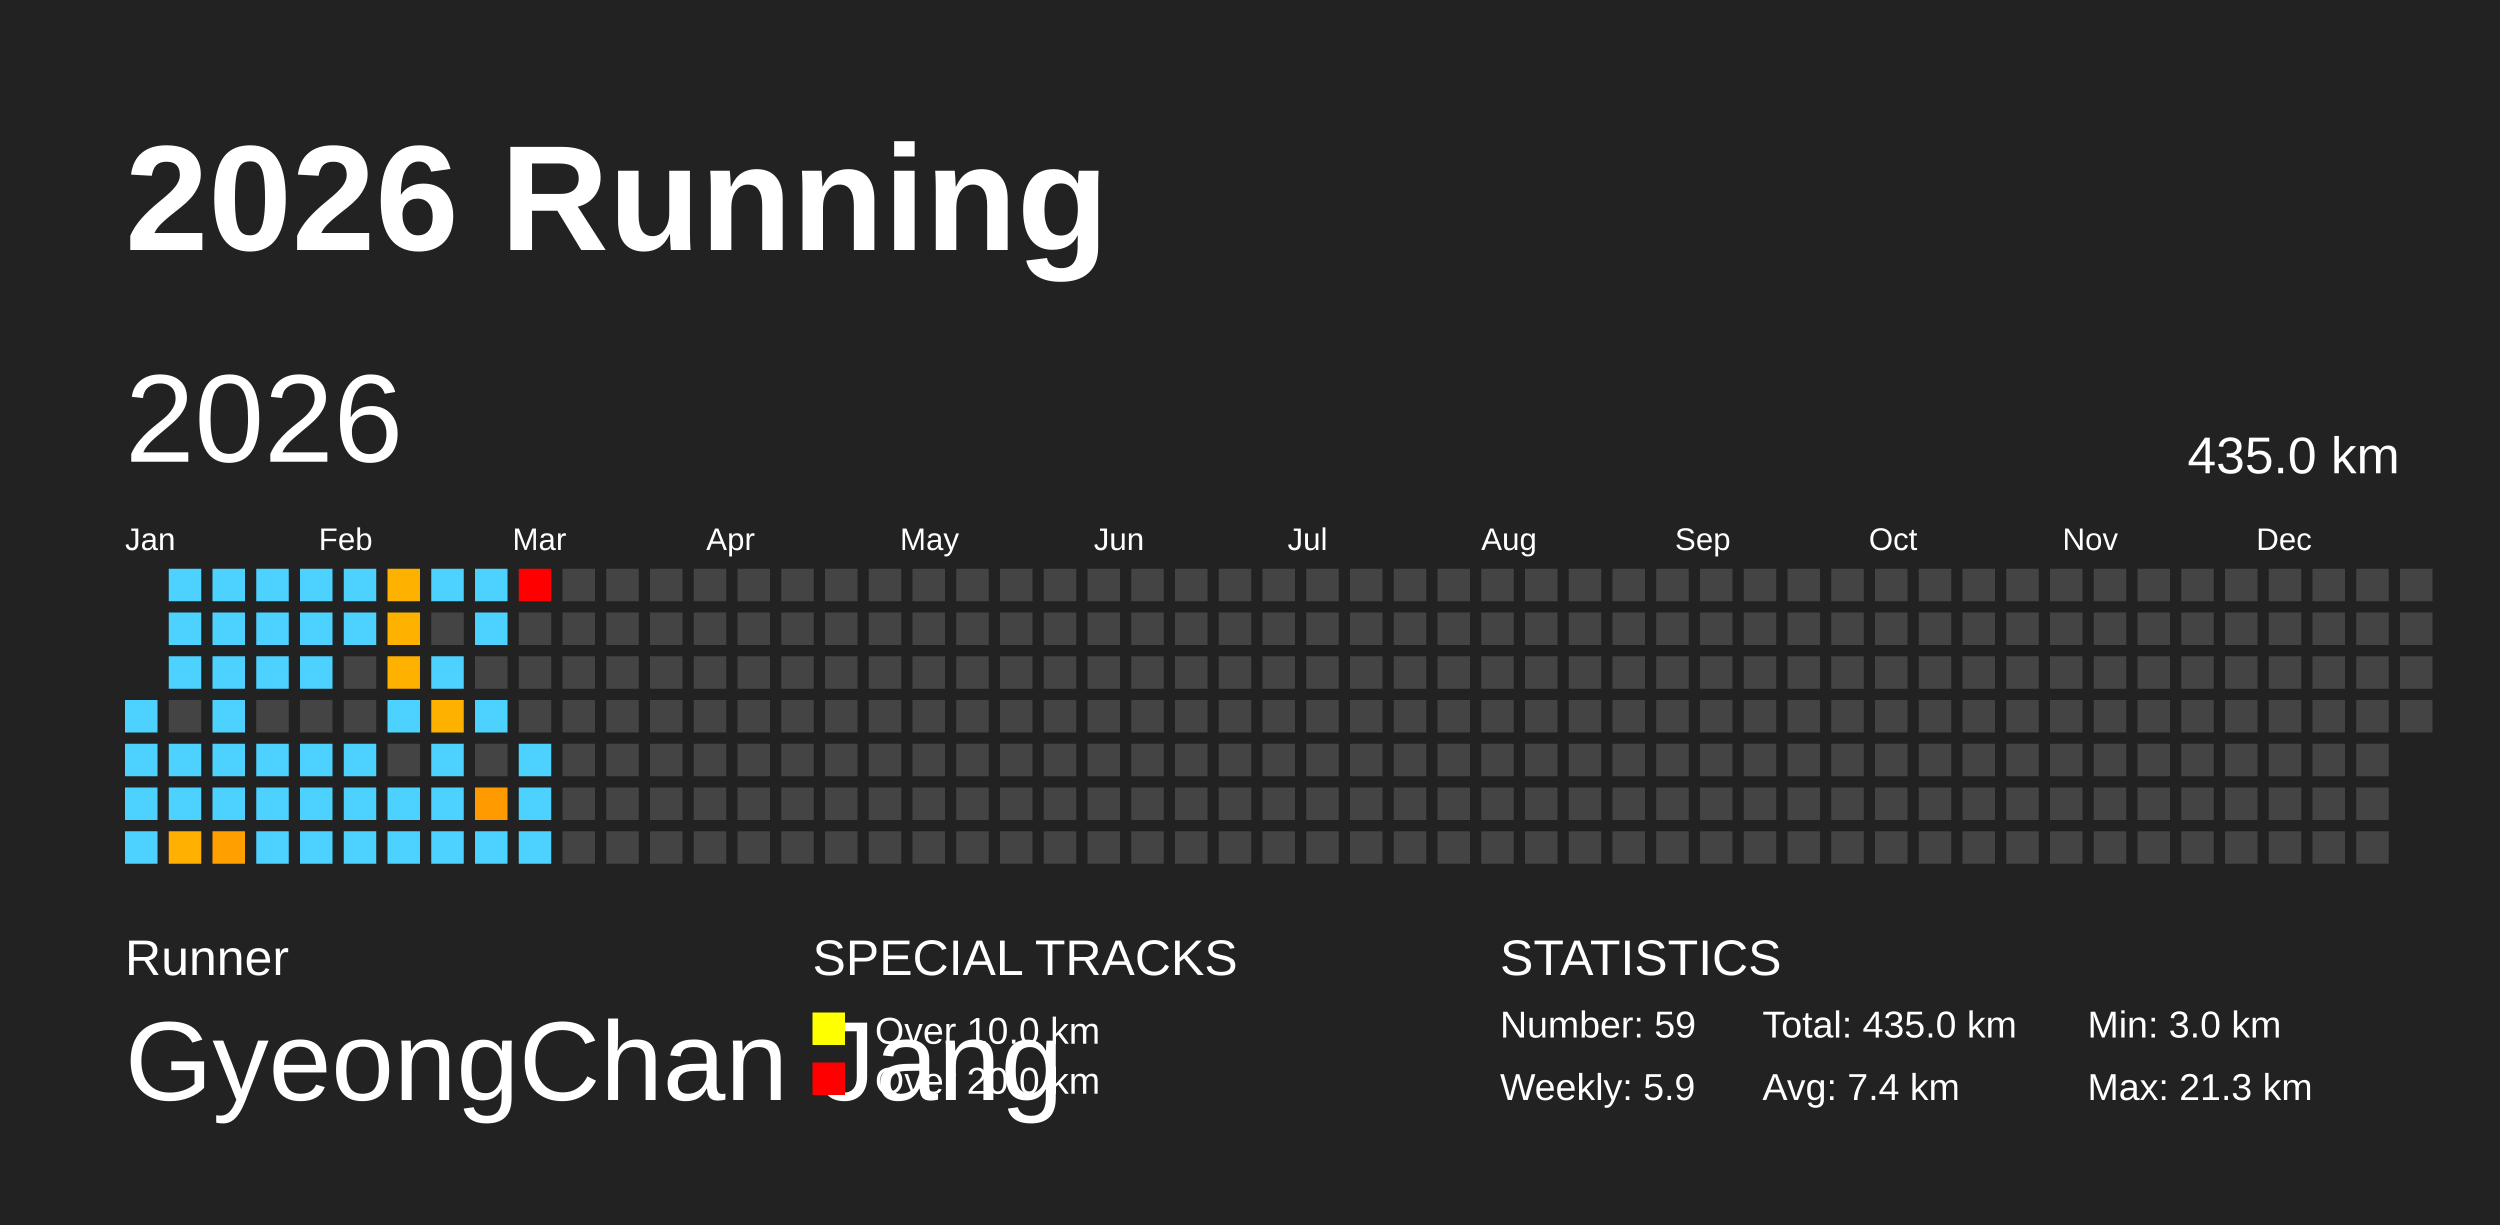
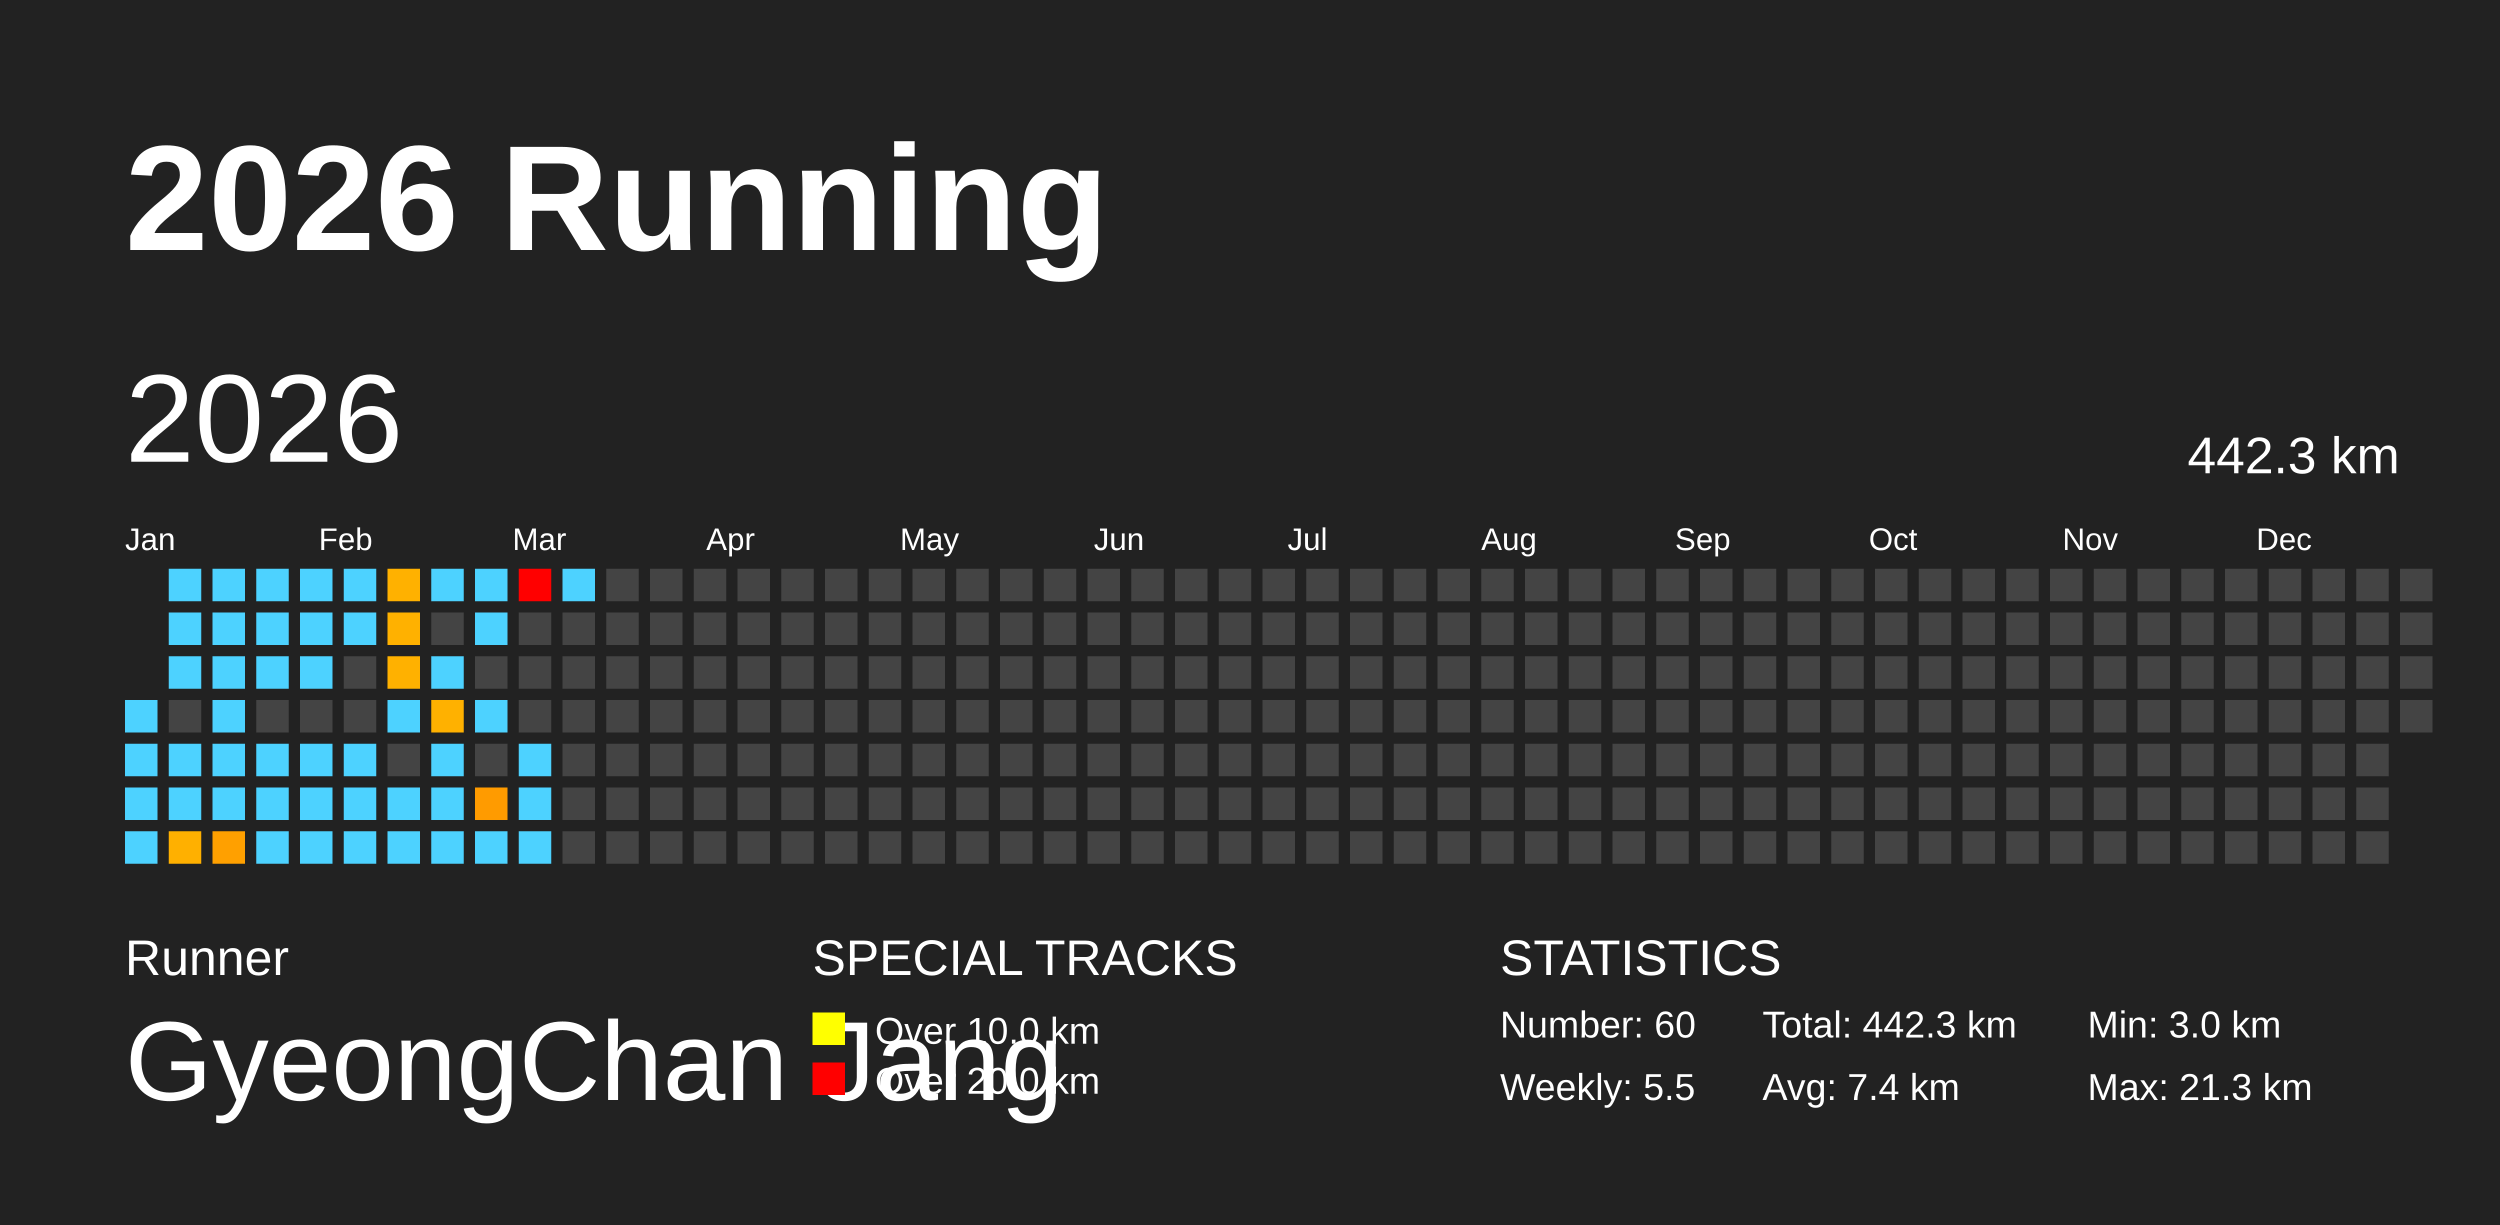
<svg xmlns="http://www.w3.org/2000/svg" baseProfile="full" height="98mm" version="1.1" viewBox="0,0,200,98" width="200mm">
  <defs />
  <rect fill="#222222" height="98" width="200" x="0" y="0" />
  <text fill="#FFFFFF" style="font-size:12px; font-family:Arial; font-weight:bold;" x="10" y="20">2026 Running</text>
  <text fill="#FFFFFF" style="font-size:4px; font-family:Arial" x="10" y="78">Runner</text>
  <text fill="#FFFFFF" style="font-size:9px; font-family:Arial" x="10" y="88">GyeongChan Jang</text>
  <text fill="#FFFFFF" style="font-size:4px; font-family:Arial" x="65" y="78">SPECIAL TRACKS</text>
  <rect fill="yellow" height="2.6" width="2.6" x="65" y="81" />
  <text fill="#FFFFFF" style="font-size:3px; font-family:Arial" x="70" y="83.5">Over 10.0 km</text>
  <rect fill="red" height="2.6" width="2.6" x="65" y="85" />
  <text fill="#FFFFFF" style="font-size:3px; font-family:Arial" x="70" y="87.5">Over 20.0 km</text>
  <text fill="#FFFFFF" style="font-size:4px; font-family:Arial" x="120" y="78">STATISTICS</text>
-   <text fill="#FFFFFF" style="font-size:3px; font-family:Arial" x="120" y="83">Number: 59</text>
-   <text fill="#FFFFFF" style="font-size:3px; font-family:Arial" x="120" y="88">Weekly: 5.9</text>
-   <text fill="#FFFFFF" style="font-size:3px; font-family:Arial" x="141" y="83">Total: 435.0 km</text>
+   <text fill="#FFFFFF" style="font-size:3px; font-family:Arial" x="120" y="83">Number: 60</text>
+   <text fill="#FFFFFF" style="font-size:3px; font-family:Arial" x="120" y="88">Weekly: 5.5</text>
+   <text fill="#FFFFFF" style="font-size:3px; font-family:Arial" x="141" y="83">Total: 442.3 km</text>
  <text fill="#FFFFFF" style="font-size:3px; font-family:Arial" x="141" y="88">Avg: 7.4 km</text>
  <text fill="#FFFFFF" style="font-size:3px; font-family:Arial" x="167" y="83">Min: 3.0 km</text>
  <text fill="#FFFFFF" style="font-size:3px; font-family:Arial" x="167" y="88">Max: 21.3 km</text>
  <text dominant-baseline="hanging" fill="#FFFFFF" style="font-size:10.0px; font-family:Arial;" x="10" y="30">2026</text>
-   <text dominant-baseline="hanging" fill="#FFFFFF" style="font-size:4.125px; font-family:Arial;" x="175" y="35">435.0 km</text>
+   <text dominant-baseline="hanging" fill="#FFFFFF" style="font-size:4.125px; font-family:Arial;" x="175" y="35">442.3 km</text>
  <text fill="#FFFFFF" style="font-size:2.5px; font-family:Arial" x="10.0" y="44">Jan</text>
  <text fill="#FFFFFF" style="font-size:2.5px; font-family:Arial" x="25.5" y="44">Feb</text>
  <text fill="#FFFFFF" style="font-size:2.5px; font-family:Arial" x="41.0" y="44">Mar</text>
  <text fill="#FFFFFF" style="font-size:2.5px; font-family:Arial" x="56.5" y="44">Apr</text>
  <text fill="#FFFFFF" style="font-size:2.5px; font-family:Arial" x="72.0" y="44">May</text>
  <text fill="#FFFFFF" style="font-size:2.5px; font-family:Arial" x="87.5" y="44">Jun</text>
  <text fill="#FFFFFF" style="font-size:2.5px; font-family:Arial" x="103.0" y="44">Jul</text>
  <text fill="#FFFFFF" style="font-size:2.5px; font-family:Arial" x="118.5" y="44">Aug</text>
  <text fill="#FFFFFF" style="font-size:2.5px; font-family:Arial" x="134.0" y="44">Sep</text>
  <text fill="#FFFFFF" style="font-size:2.5px; font-family:Arial" x="149.5" y="44">Oct</text>
  <text fill="#FFFFFF" style="font-size:2.5px; font-family:Arial" x="165.0" y="44">Nov</text>
  <text fill="#FFFFFF" style="font-size:2.5px; font-family:Arial" x="180.5" y="44">Dec</text>
  <rect fill="#4dd2ff" height="2.6" width="2.6" x="10.0" y="56.0" />
  <rect fill="#4dd2ff" height="2.6" width="2.6" x="10.0" y="59.5" />
  <rect fill="#4dd2ff" height="2.6" width="2.6" x="10.0" y="63.0" />
  <rect fill="#4dd2ff" height="2.6" width="2.6" x="10.0" y="66.5" />
  <rect fill="#4dd2ff" height="2.6" width="2.6" x="13.5" y="45.5" />
  <rect fill="#4dd2ff" height="2.6" width="2.6" x="13.5" y="49.0" />
  <rect fill="#4dd2ff" height="2.6" width="2.6" x="13.5" y="52.5" />
  <rect fill="#444444" height="2.6" width="2.6" x="13.5" y="56.0" />
  <rect fill="#4dd2ff" height="2.6" width="2.6" x="13.5" y="59.5" />
  <rect fill="#4dd2ff" height="2.6" width="2.6" x="13.5" y="63.0" />
  <rect fill="#ffb000" height="2.6" width="2.6" x="13.5" y="66.5" />
  <rect fill="#4dd2ff" height="2.6" width="2.6" x="17.0" y="45.5" />
  <rect fill="#4dd2ff" height="2.6" width="2.6" x="17.0" y="49.0" />
  <rect fill="#4dd2ff" height="2.6" width="2.6" x="17.0" y="52.5" />
  <rect fill="#4dd2ff" height="2.6" width="2.6" x="17.0" y="56.0" />
  <rect fill="#4dd2ff" height="2.6" width="2.6" x="17.0" y="59.5" />
  <rect fill="#4dd2ff" height="2.6" width="2.6" x="17.0" y="63.0" />
  <rect fill="#ffa000" height="2.6" width="2.6" x="17.0" y="66.5" />
  <rect fill="#4dd2ff" height="2.6" width="2.6" x="20.5" y="45.5" />
  <rect fill="#4dd2ff" height="2.6" width="2.6" x="20.5" y="49.0" />
  <rect fill="#4dd2ff" height="2.6" width="2.6" x="20.5" y="52.5" />
  <rect fill="#444444" height="2.6" width="2.6" x="20.5" y="56.0" />
  <rect fill="#4dd2ff" height="2.6" width="2.6" x="20.5" y="59.5" />
  <rect fill="#4dd2ff" height="2.6" width="2.6" x="20.5" y="63.0" />
  <rect fill="#4dd2ff" height="2.6" width="2.6" x="20.5" y="66.5" />
  <rect fill="#4dd2ff" height="2.6" width="2.6" x="24.0" y="45.5" />
  <rect fill="#4dd2ff" height="2.6" width="2.6" x="24.0" y="49.0" />
  <rect fill="#4dd2ff" height="2.6" width="2.6" x="24.0" y="52.5" />
  <rect fill="#444444" height="2.6" width="2.6" x="24.0" y="56.0" />
  <rect fill="#4dd2ff" height="2.6" width="2.6" x="24.0" y="59.5" />
  <rect fill="#4dd2ff" height="2.6" width="2.6" x="24.0" y="63.0" />
  <rect fill="#4dd2ff" height="2.6" width="2.6" x="24.0" y="66.5" />
  <rect fill="#4dd2ff" height="2.6" width="2.6" x="27.5" y="45.5" />
  <rect fill="#4dd2ff" height="2.6" width="2.6" x="27.5" y="49.0" />
  <rect fill="#444444" height="2.6" width="2.6" x="27.5" y="52.5" />
  <rect fill="#444444" height="2.6" width="2.6" x="27.5" y="56.0" />
  <rect fill="#4dd2ff" height="2.6" width="2.6" x="27.5" y="59.5" />
  <rect fill="#4dd2ff" height="2.6" width="2.6" x="27.5" y="63.0" />
  <rect fill="#4dd2ff" height="2.6" width="2.6" x="27.5" y="66.5" />
  <rect fill="#ffb100" height="2.6" width="2.6" x="31.0" y="45.5" />
  <rect fill="#ffb100" height="2.6" width="2.6" x="31.0" y="49.0" />
  <rect fill="#ffb100" height="2.6" width="2.6" x="31.0" y="52.5" />
  <rect fill="#4dd2ff" height="2.6" width="2.6" x="31.0" y="56.0" />
  <rect fill="#444444" height="2.6" width="2.6" x="31.0" y="59.5" />
  <rect fill="#4dd2ff" height="2.6" width="2.6" x="31.0" y="63.0" />
  <rect fill="#4dd2ff" height="2.6" width="2.6" x="31.0" y="66.5" />
  <rect fill="#4dd2ff" height="2.6" width="2.6" x="34.5" y="45.5" />
  <rect fill="#444444" height="2.6" width="2.6" x="34.5" y="49.0" />
  <rect fill="#4dd2ff" height="2.6" width="2.6" x="34.5" y="52.5" />
  <rect fill="#ffb100" height="2.6" width="2.6" x="34.5" y="56.0" />
  <rect fill="#4dd2ff" height="2.6" width="2.6" x="34.5" y="59.5" />
  <rect fill="#4dd2ff" height="2.6" width="2.6" x="34.5" y="63.0" />
  <rect fill="#4dd2ff" height="2.6" width="2.6" x="34.5" y="66.5" />
  <rect fill="#4dd2ff" height="2.6" width="2.6" x="38.0" y="45.5" />
  <rect fill="#4dd2ff" height="2.6" width="2.6" x="38.0" y="49.0" />
  <rect fill="#444444" height="2.6" width="2.6" x="38.0" y="52.5" />
  <rect fill="#4dd2ff" height="2.6" width="2.6" x="38.0" y="56.0" />
  <rect fill="#444444" height="2.6" width="2.6" x="38.0" y="59.5" />
  <rect fill="#ff9b00" height="2.6" width="2.6" x="38.0" y="63.0" />
  <rect fill="#4dd2ff" height="2.6" width="2.6" x="38.0" y="66.5" />
  <rect fill="red" height="2.6" width="2.6" x="41.5" y="45.5" />
  <rect fill="#444444" height="2.6" width="2.6" x="41.5" y="49.0" />
  <rect fill="#444444" height="2.6" width="2.6" x="41.5" y="52.5" />
  <rect fill="#444444" height="2.6" width="2.6" x="41.5" y="56.0" />
  <rect fill="#4dd2ff" height="2.6" width="2.6" x="41.5" y="59.5" />
  <rect fill="#4dd2ff" height="2.6" width="2.6" x="41.5" y="63.0" />
  <rect fill="#4dd2ff" height="2.6" width="2.6" x="41.5" y="66.5" />
-   <rect fill="#444444" height="2.6" width="2.6" x="45.0" y="45.5" />
+   <rect fill="#4dd2ff" height="2.6" width="2.6" x="45.0" y="45.5" />
  <rect fill="#444444" height="2.6" width="2.6" x="45.0" y="49.0" />
  <rect fill="#444444" height="2.6" width="2.6" x="45.0" y="52.5" />
  <rect fill="#444444" height="2.6" width="2.6" x="45.0" y="56.0" />
  <rect fill="#444444" height="2.6" width="2.6" x="45.0" y="59.5" />
  <rect fill="#444444" height="2.6" width="2.6" x="45.0" y="63.0" />
  <rect fill="#444444" height="2.6" width="2.6" x="45.0" y="66.5" />
  <rect fill="#444444" height="2.6" width="2.6" x="48.5" y="45.5" />
  <rect fill="#444444" height="2.6" width="2.6" x="48.5" y="49.0" />
  <rect fill="#444444" height="2.6" width="2.6" x="48.5" y="52.5" />
  <rect fill="#444444" height="2.6" width="2.6" x="48.5" y="56.0" />
  <rect fill="#444444" height="2.6" width="2.6" x="48.5" y="59.5" />
  <rect fill="#444444" height="2.6" width="2.6" x="48.5" y="63.0" />
  <rect fill="#444444" height="2.6" width="2.6" x="48.5" y="66.5" />
  <rect fill="#444444" height="2.6" width="2.6" x="52.0" y="45.5" />
  <rect fill="#444444" height="2.6" width="2.6" x="52.0" y="49.0" />
  <rect fill="#444444" height="2.6" width="2.6" x="52.0" y="52.5" />
  <rect fill="#444444" height="2.6" width="2.6" x="52.0" y="56.0" />
  <rect fill="#444444" height="2.6" width="2.6" x="52.0" y="59.5" />
  <rect fill="#444444" height="2.6" width="2.6" x="52.0" y="63.0" />
  <rect fill="#444444" height="2.6" width="2.6" x="52.0" y="66.5" />
  <rect fill="#444444" height="2.6" width="2.6" x="55.5" y="45.5" />
  <rect fill="#444444" height="2.6" width="2.6" x="55.5" y="49.0" />
  <rect fill="#444444" height="2.6" width="2.6" x="55.5" y="52.5" />
  <rect fill="#444444" height="2.6" width="2.6" x="55.5" y="56.0" />
  <rect fill="#444444" height="2.6" width="2.6" x="55.5" y="59.5" />
  <rect fill="#444444" height="2.6" width="2.6" x="55.5" y="63.0" />
  <rect fill="#444444" height="2.6" width="2.6" x="55.5" y="66.5" />
  <rect fill="#444444" height="2.6" width="2.6" x="59.0" y="45.5" />
  <rect fill="#444444" height="2.6" width="2.6" x="59.0" y="49.0" />
  <rect fill="#444444" height="2.6" width="2.6" x="59.0" y="52.5" />
  <rect fill="#444444" height="2.6" width="2.6" x="59.0" y="56.0" />
  <rect fill="#444444" height="2.6" width="2.6" x="59.0" y="59.5" />
  <rect fill="#444444" height="2.6" width="2.6" x="59.0" y="63.0" />
  <rect fill="#444444" height="2.6" width="2.6" x="59.0" y="66.5" />
  <rect fill="#444444" height="2.6" width="2.6" x="62.5" y="45.5" />
  <rect fill="#444444" height="2.6" width="2.6" x="62.5" y="49.0" />
  <rect fill="#444444" height="2.6" width="2.6" x="62.5" y="52.5" />
  <rect fill="#444444" height="2.6" width="2.6" x="62.5" y="56.0" />
  <rect fill="#444444" height="2.6" width="2.6" x="62.5" y="59.5" />
  <rect fill="#444444" height="2.6" width="2.6" x="62.5" y="63.0" />
  <rect fill="#444444" height="2.6" width="2.6" x="62.5" y="66.5" />
  <rect fill="#444444" height="2.6" width="2.6" x="66.0" y="45.5" />
  <rect fill="#444444" height="2.6" width="2.6" x="66.0" y="49.0" />
  <rect fill="#444444" height="2.6" width="2.6" x="66.0" y="52.5" />
  <rect fill="#444444" height="2.6" width="2.6" x="66.0" y="56.0" />
  <rect fill="#444444" height="2.6" width="2.6" x="66.0" y="59.5" />
  <rect fill="#444444" height="2.6" width="2.6" x="66.0" y="63.0" />
  <rect fill="#444444" height="2.6" width="2.6" x="66.0" y="66.5" />
  <rect fill="#444444" height="2.6" width="2.6" x="69.5" y="45.5" />
  <rect fill="#444444" height="2.6" width="2.6" x="69.5" y="49.0" />
  <rect fill="#444444" height="2.6" width="2.6" x="69.5" y="52.5" />
  <rect fill="#444444" height="2.6" width="2.6" x="69.5" y="56.0" />
  <rect fill="#444444" height="2.6" width="2.6" x="69.5" y="59.5" />
  <rect fill="#444444" height="2.6" width="2.6" x="69.5" y="63.0" />
  <rect fill="#444444" height="2.6" width="2.6" x="69.5" y="66.5" />
  <rect fill="#444444" height="2.6" width="2.6" x="73.0" y="45.5" />
  <rect fill="#444444" height="2.6" width="2.6" x="73.0" y="49.0" />
  <rect fill="#444444" height="2.6" width="2.6" x="73.0" y="52.5" />
  <rect fill="#444444" height="2.6" width="2.6" x="73.0" y="56.0" />
  <rect fill="#444444" height="2.6" width="2.6" x="73.0" y="59.5" />
  <rect fill="#444444" height="2.6" width="2.6" x="73.0" y="63.0" />
  <rect fill="#444444" height="2.6" width="2.6" x="73.0" y="66.5" />
  <rect fill="#444444" height="2.6" width="2.6" x="76.5" y="45.5" />
  <rect fill="#444444" height="2.6" width="2.6" x="76.5" y="49.0" />
  <rect fill="#444444" height="2.6" width="2.6" x="76.5" y="52.5" />
  <rect fill="#444444" height="2.6" width="2.6" x="76.5" y="56.0" />
  <rect fill="#444444" height="2.6" width="2.6" x="76.5" y="59.5" />
  <rect fill="#444444" height="2.6" width="2.6" x="76.5" y="63.0" />
  <rect fill="#444444" height="2.6" width="2.6" x="76.5" y="66.5" />
  <rect fill="#444444" height="2.6" width="2.6" x="80.0" y="45.5" />
  <rect fill="#444444" height="2.6" width="2.6" x="80.0" y="49.0" />
  <rect fill="#444444" height="2.6" width="2.6" x="80.0" y="52.5" />
  <rect fill="#444444" height="2.6" width="2.6" x="80.0" y="56.0" />
  <rect fill="#444444" height="2.6" width="2.6" x="80.0" y="59.5" />
  <rect fill="#444444" height="2.6" width="2.6" x="80.0" y="63.0" />
  <rect fill="#444444" height="2.6" width="2.6" x="80.0" y="66.5" />
  <rect fill="#444444" height="2.6" width="2.6" x="83.5" y="45.5" />
  <rect fill="#444444" height="2.6" width="2.6" x="83.5" y="49.0" />
  <rect fill="#444444" height="2.6" width="2.6" x="83.5" y="52.5" />
  <rect fill="#444444" height="2.6" width="2.6" x="83.5" y="56.0" />
  <rect fill="#444444" height="2.6" width="2.6" x="83.5" y="59.5" />
  <rect fill="#444444" height="2.6" width="2.6" x="83.5" y="63.0" />
  <rect fill="#444444" height="2.6" width="2.6" x="83.5" y="66.5" />
  <rect fill="#444444" height="2.6" width="2.6" x="87.0" y="45.5" />
  <rect fill="#444444" height="2.6" width="2.6" x="87.0" y="49.0" />
  <rect fill="#444444" height="2.6" width="2.6" x="87.0" y="52.5" />
  <rect fill="#444444" height="2.6" width="2.6" x="87.0" y="56.0" />
  <rect fill="#444444" height="2.6" width="2.6" x="87.0" y="59.5" />
  <rect fill="#444444" height="2.6" width="2.6" x="87.0" y="63.0" />
  <rect fill="#444444" height="2.6" width="2.6" x="87.0" y="66.5" />
  <rect fill="#444444" height="2.6" width="2.6" x="90.5" y="45.5" />
  <rect fill="#444444" height="2.6" width="2.6" x="90.5" y="49.0" />
  <rect fill="#444444" height="2.6" width="2.6" x="90.5" y="52.5" />
  <rect fill="#444444" height="2.6" width="2.6" x="90.5" y="56.0" />
  <rect fill="#444444" height="2.6" width="2.6" x="90.5" y="59.5" />
  <rect fill="#444444" height="2.6" width="2.6" x="90.5" y="63.0" />
  <rect fill="#444444" height="2.6" width="2.6" x="90.5" y="66.5" />
  <rect fill="#444444" height="2.6" width="2.6" x="94.0" y="45.5" />
  <rect fill="#444444" height="2.6" width="2.6" x="94.0" y="49.0" />
  <rect fill="#444444" height="2.6" width="2.6" x="94.0" y="52.5" />
  <rect fill="#444444" height="2.6" width="2.6" x="94.0" y="56.0" />
  <rect fill="#444444" height="2.6" width="2.6" x="94.0" y="59.5" />
  <rect fill="#444444" height="2.6" width="2.6" x="94.0" y="63.0" />
  <rect fill="#444444" height="2.6" width="2.6" x="94.0" y="66.5" />
  <rect fill="#444444" height="2.6" width="2.6" x="97.5" y="45.5" />
  <rect fill="#444444" height="2.6" width="2.6" x="97.5" y="49.0" />
  <rect fill="#444444" height="2.6" width="2.6" x="97.5" y="52.5" />
  <rect fill="#444444" height="2.6" width="2.6" x="97.5" y="56.0" />
  <rect fill="#444444" height="2.6" width="2.6" x="97.5" y="59.5" />
  <rect fill="#444444" height="2.6" width="2.6" x="97.5" y="63.0" />
  <rect fill="#444444" height="2.6" width="2.6" x="97.5" y="66.5" />
  <rect fill="#444444" height="2.6" width="2.6" x="101.0" y="45.5" />
  <rect fill="#444444" height="2.6" width="2.6" x="101.0" y="49.0" />
  <rect fill="#444444" height="2.6" width="2.6" x="101.0" y="52.5" />
  <rect fill="#444444" height="2.6" width="2.6" x="101.0" y="56.0" />
  <rect fill="#444444" height="2.6" width="2.6" x="101.0" y="59.5" />
  <rect fill="#444444" height="2.6" width="2.6" x="101.0" y="63.0" />
  <rect fill="#444444" height="2.6" width="2.6" x="101.0" y="66.5" />
  <rect fill="#444444" height="2.6" width="2.6" x="104.5" y="45.5" />
  <rect fill="#444444" height="2.6" width="2.6" x="104.5" y="49.0" />
  <rect fill="#444444" height="2.6" width="2.6" x="104.5" y="52.5" />
  <rect fill="#444444" height="2.6" width="2.6" x="104.5" y="56.0" />
  <rect fill="#444444" height="2.6" width="2.6" x="104.5" y="59.5" />
  <rect fill="#444444" height="2.6" width="2.6" x="104.5" y="63.0" />
  <rect fill="#444444" height="2.6" width="2.6" x="104.5" y="66.5" />
  <rect fill="#444444" height="2.6" width="2.6" x="108.0" y="45.5" />
  <rect fill="#444444" height="2.6" width="2.6" x="108.0" y="49.0" />
  <rect fill="#444444" height="2.6" width="2.6" x="108.0" y="52.5" />
  <rect fill="#444444" height="2.6" width="2.6" x="108.0" y="56.0" />
  <rect fill="#444444" height="2.6" width="2.6" x="108.0" y="59.5" />
  <rect fill="#444444" height="2.6" width="2.6" x="108.0" y="63.0" />
  <rect fill="#444444" height="2.6" width="2.6" x="108.0" y="66.5" />
  <rect fill="#444444" height="2.6" width="2.6" x="111.5" y="45.5" />
  <rect fill="#444444" height="2.6" width="2.6" x="111.5" y="49.0" />
  <rect fill="#444444" height="2.6" width="2.6" x="111.5" y="52.5" />
  <rect fill="#444444" height="2.6" width="2.6" x="111.5" y="56.0" />
  <rect fill="#444444" height="2.6" width="2.6" x="111.5" y="59.5" />
  <rect fill="#444444" height="2.6" width="2.6" x="111.5" y="63.0" />
  <rect fill="#444444" height="2.6" width="2.6" x="111.5" y="66.5" />
  <rect fill="#444444" height="2.6" width="2.6" x="115.0" y="45.5" />
  <rect fill="#444444" height="2.6" width="2.6" x="115.0" y="49.0" />
  <rect fill="#444444" height="2.6" width="2.6" x="115.0" y="52.5" />
  <rect fill="#444444" height="2.6" width="2.6" x="115.0" y="56.0" />
  <rect fill="#444444" height="2.6" width="2.6" x="115.0" y="59.5" />
  <rect fill="#444444" height="2.6" width="2.6" x="115.0" y="63.0" />
  <rect fill="#444444" height="2.6" width="2.6" x="115.0" y="66.5" />
  <rect fill="#444444" height="2.6" width="2.6" x="118.5" y="45.5" />
  <rect fill="#444444" height="2.6" width="2.6" x="118.5" y="49.0" />
  <rect fill="#444444" height="2.6" width="2.6" x="118.5" y="52.5" />
  <rect fill="#444444" height="2.6" width="2.6" x="118.5" y="56.0" />
  <rect fill="#444444" height="2.6" width="2.6" x="118.5" y="59.5" />
  <rect fill="#444444" height="2.6" width="2.6" x="118.5" y="63.0" />
  <rect fill="#444444" height="2.6" width="2.6" x="118.5" y="66.5" />
  <rect fill="#444444" height="2.6" width="2.6" x="122.0" y="45.5" />
  <rect fill="#444444" height="2.6" width="2.6" x="122.0" y="49.0" />
  <rect fill="#444444" height="2.6" width="2.6" x="122.0" y="52.5" />
  <rect fill="#444444" height="2.6" width="2.6" x="122.0" y="56.0" />
  <rect fill="#444444" height="2.6" width="2.6" x="122.0" y="59.5" />
  <rect fill="#444444" height="2.6" width="2.6" x="122.0" y="63.0" />
  <rect fill="#444444" height="2.6" width="2.6" x="122.0" y="66.5" />
  <rect fill="#444444" height="2.6" width="2.6" x="125.5" y="45.5" />
  <rect fill="#444444" height="2.6" width="2.6" x="125.5" y="49.0" />
  <rect fill="#444444" height="2.6" width="2.6" x="125.5" y="52.5" />
  <rect fill="#444444" height="2.6" width="2.6" x="125.5" y="56.0" />
  <rect fill="#444444" height="2.6" width="2.6" x="125.5" y="59.5" />
  <rect fill="#444444" height="2.6" width="2.6" x="125.5" y="63.0" />
  <rect fill="#444444" height="2.6" width="2.6" x="125.5" y="66.5" />
  <rect fill="#444444" height="2.6" width="2.6" x="129.0" y="45.5" />
  <rect fill="#444444" height="2.6" width="2.6" x="129.0" y="49.0" />
  <rect fill="#444444" height="2.6" width="2.6" x="129.0" y="52.5" />
  <rect fill="#444444" height="2.6" width="2.6" x="129.0" y="56.0" />
  <rect fill="#444444" height="2.6" width="2.6" x="129.0" y="59.5" />
  <rect fill="#444444" height="2.6" width="2.6" x="129.0" y="63.0" />
  <rect fill="#444444" height="2.6" width="2.6" x="129.0" y="66.5" />
  <rect fill="#444444" height="2.6" width="2.6" x="132.5" y="45.5" />
  <rect fill="#444444" height="2.6" width="2.6" x="132.5" y="49.0" />
  <rect fill="#444444" height="2.6" width="2.6" x="132.5" y="52.5" />
  <rect fill="#444444" height="2.6" width="2.6" x="132.5" y="56.0" />
  <rect fill="#444444" height="2.6" width="2.6" x="132.5" y="59.5" />
  <rect fill="#444444" height="2.6" width="2.6" x="132.5" y="63.0" />
  <rect fill="#444444" height="2.6" width="2.6" x="132.5" y="66.5" />
  <rect fill="#444444" height="2.6" width="2.6" x="136.0" y="45.5" />
  <rect fill="#444444" height="2.6" width="2.6" x="136.0" y="49.0" />
  <rect fill="#444444" height="2.6" width="2.6" x="136.0" y="52.5" />
  <rect fill="#444444" height="2.6" width="2.6" x="136.0" y="56.0" />
  <rect fill="#444444" height="2.6" width="2.6" x="136.0" y="59.5" />
  <rect fill="#444444" height="2.6" width="2.6" x="136.0" y="63.0" />
  <rect fill="#444444" height="2.6" width="2.6" x="136.0" y="66.5" />
  <rect fill="#444444" height="2.6" width="2.6" x="139.5" y="45.5" />
  <rect fill="#444444" height="2.6" width="2.6" x="139.5" y="49.0" />
  <rect fill="#444444" height="2.6" width="2.6" x="139.5" y="52.5" />
  <rect fill="#444444" height="2.6" width="2.6" x="139.5" y="56.0" />
  <rect fill="#444444" height="2.6" width="2.6" x="139.5" y="59.5" />
  <rect fill="#444444" height="2.6" width="2.6" x="139.5" y="63.0" />
  <rect fill="#444444" height="2.6" width="2.6" x="139.5" y="66.5" />
  <rect fill="#444444" height="2.6" width="2.6" x="143.0" y="45.5" />
  <rect fill="#444444" height="2.6" width="2.6" x="143.0" y="49.0" />
  <rect fill="#444444" height="2.6" width="2.6" x="143.0" y="52.5" />
  <rect fill="#444444" height="2.6" width="2.6" x="143.0" y="56.0" />
  <rect fill="#444444" height="2.6" width="2.6" x="143.0" y="59.5" />
  <rect fill="#444444" height="2.6" width="2.6" x="143.0" y="63.0" />
  <rect fill="#444444" height="2.6" width="2.6" x="143.0" y="66.5" />
  <rect fill="#444444" height="2.6" width="2.6" x="146.5" y="45.5" />
  <rect fill="#444444" height="2.6" width="2.6" x="146.5" y="49.0" />
  <rect fill="#444444" height="2.6" width="2.6" x="146.5" y="52.5" />
  <rect fill="#444444" height="2.6" width="2.6" x="146.5" y="56.0" />
  <rect fill="#444444" height="2.6" width="2.6" x="146.5" y="59.5" />
  <rect fill="#444444" height="2.6" width="2.6" x="146.5" y="63.0" />
  <rect fill="#444444" height="2.6" width="2.6" x="146.5" y="66.5" />
  <rect fill="#444444" height="2.6" width="2.6" x="150.0" y="45.5" />
  <rect fill="#444444" height="2.6" width="2.6" x="150.0" y="49.0" />
  <rect fill="#444444" height="2.6" width="2.6" x="150.0" y="52.5" />
  <rect fill="#444444" height="2.6" width="2.6" x="150.0" y="56.0" />
  <rect fill="#444444" height="2.6" width="2.6" x="150.0" y="59.5" />
  <rect fill="#444444" height="2.6" width="2.6" x="150.0" y="63.0" />
  <rect fill="#444444" height="2.6" width="2.6" x="150.0" y="66.5" />
  <rect fill="#444444" height="2.6" width="2.6" x="153.5" y="45.5" />
  <rect fill="#444444" height="2.6" width="2.6" x="153.5" y="49.0" />
  <rect fill="#444444" height="2.6" width="2.6" x="153.5" y="52.5" />
  <rect fill="#444444" height="2.6" width="2.6" x="153.5" y="56.0" />
  <rect fill="#444444" height="2.6" width="2.6" x="153.5" y="59.5" />
  <rect fill="#444444" height="2.6" width="2.6" x="153.5" y="63.0" />
  <rect fill="#444444" height="2.6" width="2.6" x="153.5" y="66.5" />
  <rect fill="#444444" height="2.6" width="2.6" x="157.0" y="45.5" />
  <rect fill="#444444" height="2.6" width="2.6" x="157.0" y="49.0" />
  <rect fill="#444444" height="2.6" width="2.6" x="157.0" y="52.5" />
  <rect fill="#444444" height="2.6" width="2.6" x="157.0" y="56.0" />
  <rect fill="#444444" height="2.6" width="2.6" x="157.0" y="59.5" />
  <rect fill="#444444" height="2.6" width="2.6" x="157.0" y="63.0" />
  <rect fill="#444444" height="2.6" width="2.6" x="157.0" y="66.5" />
  <rect fill="#444444" height="2.6" width="2.6" x="160.5" y="45.5" />
  <rect fill="#444444" height="2.6" width="2.6" x="160.5" y="49.0" />
  <rect fill="#444444" height="2.6" width="2.6" x="160.5" y="52.5" />
  <rect fill="#444444" height="2.6" width="2.6" x="160.5" y="56.0" />
  <rect fill="#444444" height="2.6" width="2.6" x="160.5" y="59.5" />
  <rect fill="#444444" height="2.6" width="2.6" x="160.5" y="63.0" />
  <rect fill="#444444" height="2.6" width="2.6" x="160.5" y="66.5" />
  <rect fill="#444444" height="2.6" width="2.6" x="164.0" y="45.5" />
  <rect fill="#444444" height="2.6" width="2.6" x="164.0" y="49.0" />
  <rect fill="#444444" height="2.6" width="2.6" x="164.0" y="52.5" />
  <rect fill="#444444" height="2.6" width="2.6" x="164.0" y="56.0" />
  <rect fill="#444444" height="2.6" width="2.6" x="164.0" y="59.5" />
  <rect fill="#444444" height="2.6" width="2.6" x="164.0" y="63.0" />
  <rect fill="#444444" height="2.6" width="2.6" x="164.0" y="66.5" />
  <rect fill="#444444" height="2.6" width="2.6" x="167.5" y="45.5" />
  <rect fill="#444444" height="2.6" width="2.6" x="167.5" y="49.0" />
  <rect fill="#444444" height="2.6" width="2.6" x="167.5" y="52.5" />
  <rect fill="#444444" height="2.6" width="2.6" x="167.5" y="56.0" />
  <rect fill="#444444" height="2.6" width="2.6" x="167.5" y="59.5" />
  <rect fill="#444444" height="2.6" width="2.6" x="167.5" y="63.0" />
  <rect fill="#444444" height="2.6" width="2.6" x="167.5" y="66.5" />
  <rect fill="#444444" height="2.6" width="2.6" x="171.0" y="45.5" />
  <rect fill="#444444" height="2.6" width="2.6" x="171.0" y="49.0" />
  <rect fill="#444444" height="2.6" width="2.6" x="171.0" y="52.5" />
  <rect fill="#444444" height="2.6" width="2.6" x="171.0" y="56.0" />
  <rect fill="#444444" height="2.6" width="2.6" x="171.0" y="59.5" />
  <rect fill="#444444" height="2.6" width="2.6" x="171.0" y="63.0" />
  <rect fill="#444444" height="2.6" width="2.6" x="171.0" y="66.5" />
  <rect fill="#444444" height="2.6" width="2.6" x="174.5" y="45.5" />
  <rect fill="#444444" height="2.6" width="2.6" x="174.5" y="49.0" />
  <rect fill="#444444" height="2.6" width="2.6" x="174.5" y="52.5" />
  <rect fill="#444444" height="2.6" width="2.6" x="174.5" y="56.0" />
  <rect fill="#444444" height="2.6" width="2.6" x="174.5" y="59.5" />
  <rect fill="#444444" height="2.6" width="2.6" x="174.5" y="63.0" />
  <rect fill="#444444" height="2.6" width="2.6" x="174.5" y="66.5" />
  <rect fill="#444444" height="2.6" width="2.6" x="178.0" y="45.5" />
  <rect fill="#444444" height="2.6" width="2.6" x="178.0" y="49.0" />
  <rect fill="#444444" height="2.6" width="2.6" x="178.0" y="52.5" />
  <rect fill="#444444" height="2.6" width="2.6" x="178.0" y="56.0" />
  <rect fill="#444444" height="2.6" width="2.6" x="178.0" y="59.5" />
  <rect fill="#444444" height="2.6" width="2.6" x="178.0" y="63.0" />
  <rect fill="#444444" height="2.6" width="2.6" x="178.0" y="66.5" />
  <rect fill="#444444" height="2.6" width="2.6" x="181.5" y="45.5" />
  <rect fill="#444444" height="2.6" width="2.6" x="181.5" y="49.0" />
  <rect fill="#444444" height="2.6" width="2.6" x="181.5" y="52.5" />
  <rect fill="#444444" height="2.6" width="2.6" x="181.5" y="56.0" />
  <rect fill="#444444" height="2.6" width="2.6" x="181.5" y="59.5" />
  <rect fill="#444444" height="2.6" width="2.6" x="181.5" y="63.0" />
  <rect fill="#444444" height="2.6" width="2.6" x="181.5" y="66.5" />
  <rect fill="#444444" height="2.6" width="2.6" x="185.0" y="45.5" />
  <rect fill="#444444" height="2.6" width="2.6" x="185.0" y="49.0" />
  <rect fill="#444444" height="2.6" width="2.6" x="185.0" y="52.5" />
  <rect fill="#444444" height="2.6" width="2.6" x="185.0" y="56.0" />
  <rect fill="#444444" height="2.6" width="2.6" x="185.0" y="59.5" />
  <rect fill="#444444" height="2.6" width="2.6" x="185.0" y="63.0" />
  <rect fill="#444444" height="2.6" width="2.6" x="185.0" y="66.5" />
  <rect fill="#444444" height="2.6" width="2.6" x="188.5" y="45.5" />
  <rect fill="#444444" height="2.6" width="2.6" x="188.5" y="49.0" />
  <rect fill="#444444" height="2.6" width="2.6" x="188.5" y="52.5" />
  <rect fill="#444444" height="2.6" width="2.6" x="188.5" y="56.0" />
  <rect fill="#444444" height="2.6" width="2.6" x="188.5" y="59.5" />
  <rect fill="#444444" height="2.6" width="2.6" x="188.5" y="63.0" />
  <rect fill="#444444" height="2.6" width="2.6" x="188.5" y="66.5" />
  <rect fill="#444444" height="2.6" width="2.6" x="192.0" y="45.5" />
  <rect fill="#444444" height="2.6" width="2.6" x="192.0" y="49.0" />
  <rect fill="#444444" height="2.6" width="2.6" x="192.0" y="52.5" />
  <rect fill="#444444" height="2.6" width="2.6" x="192.0" y="56.0" />
</svg>
